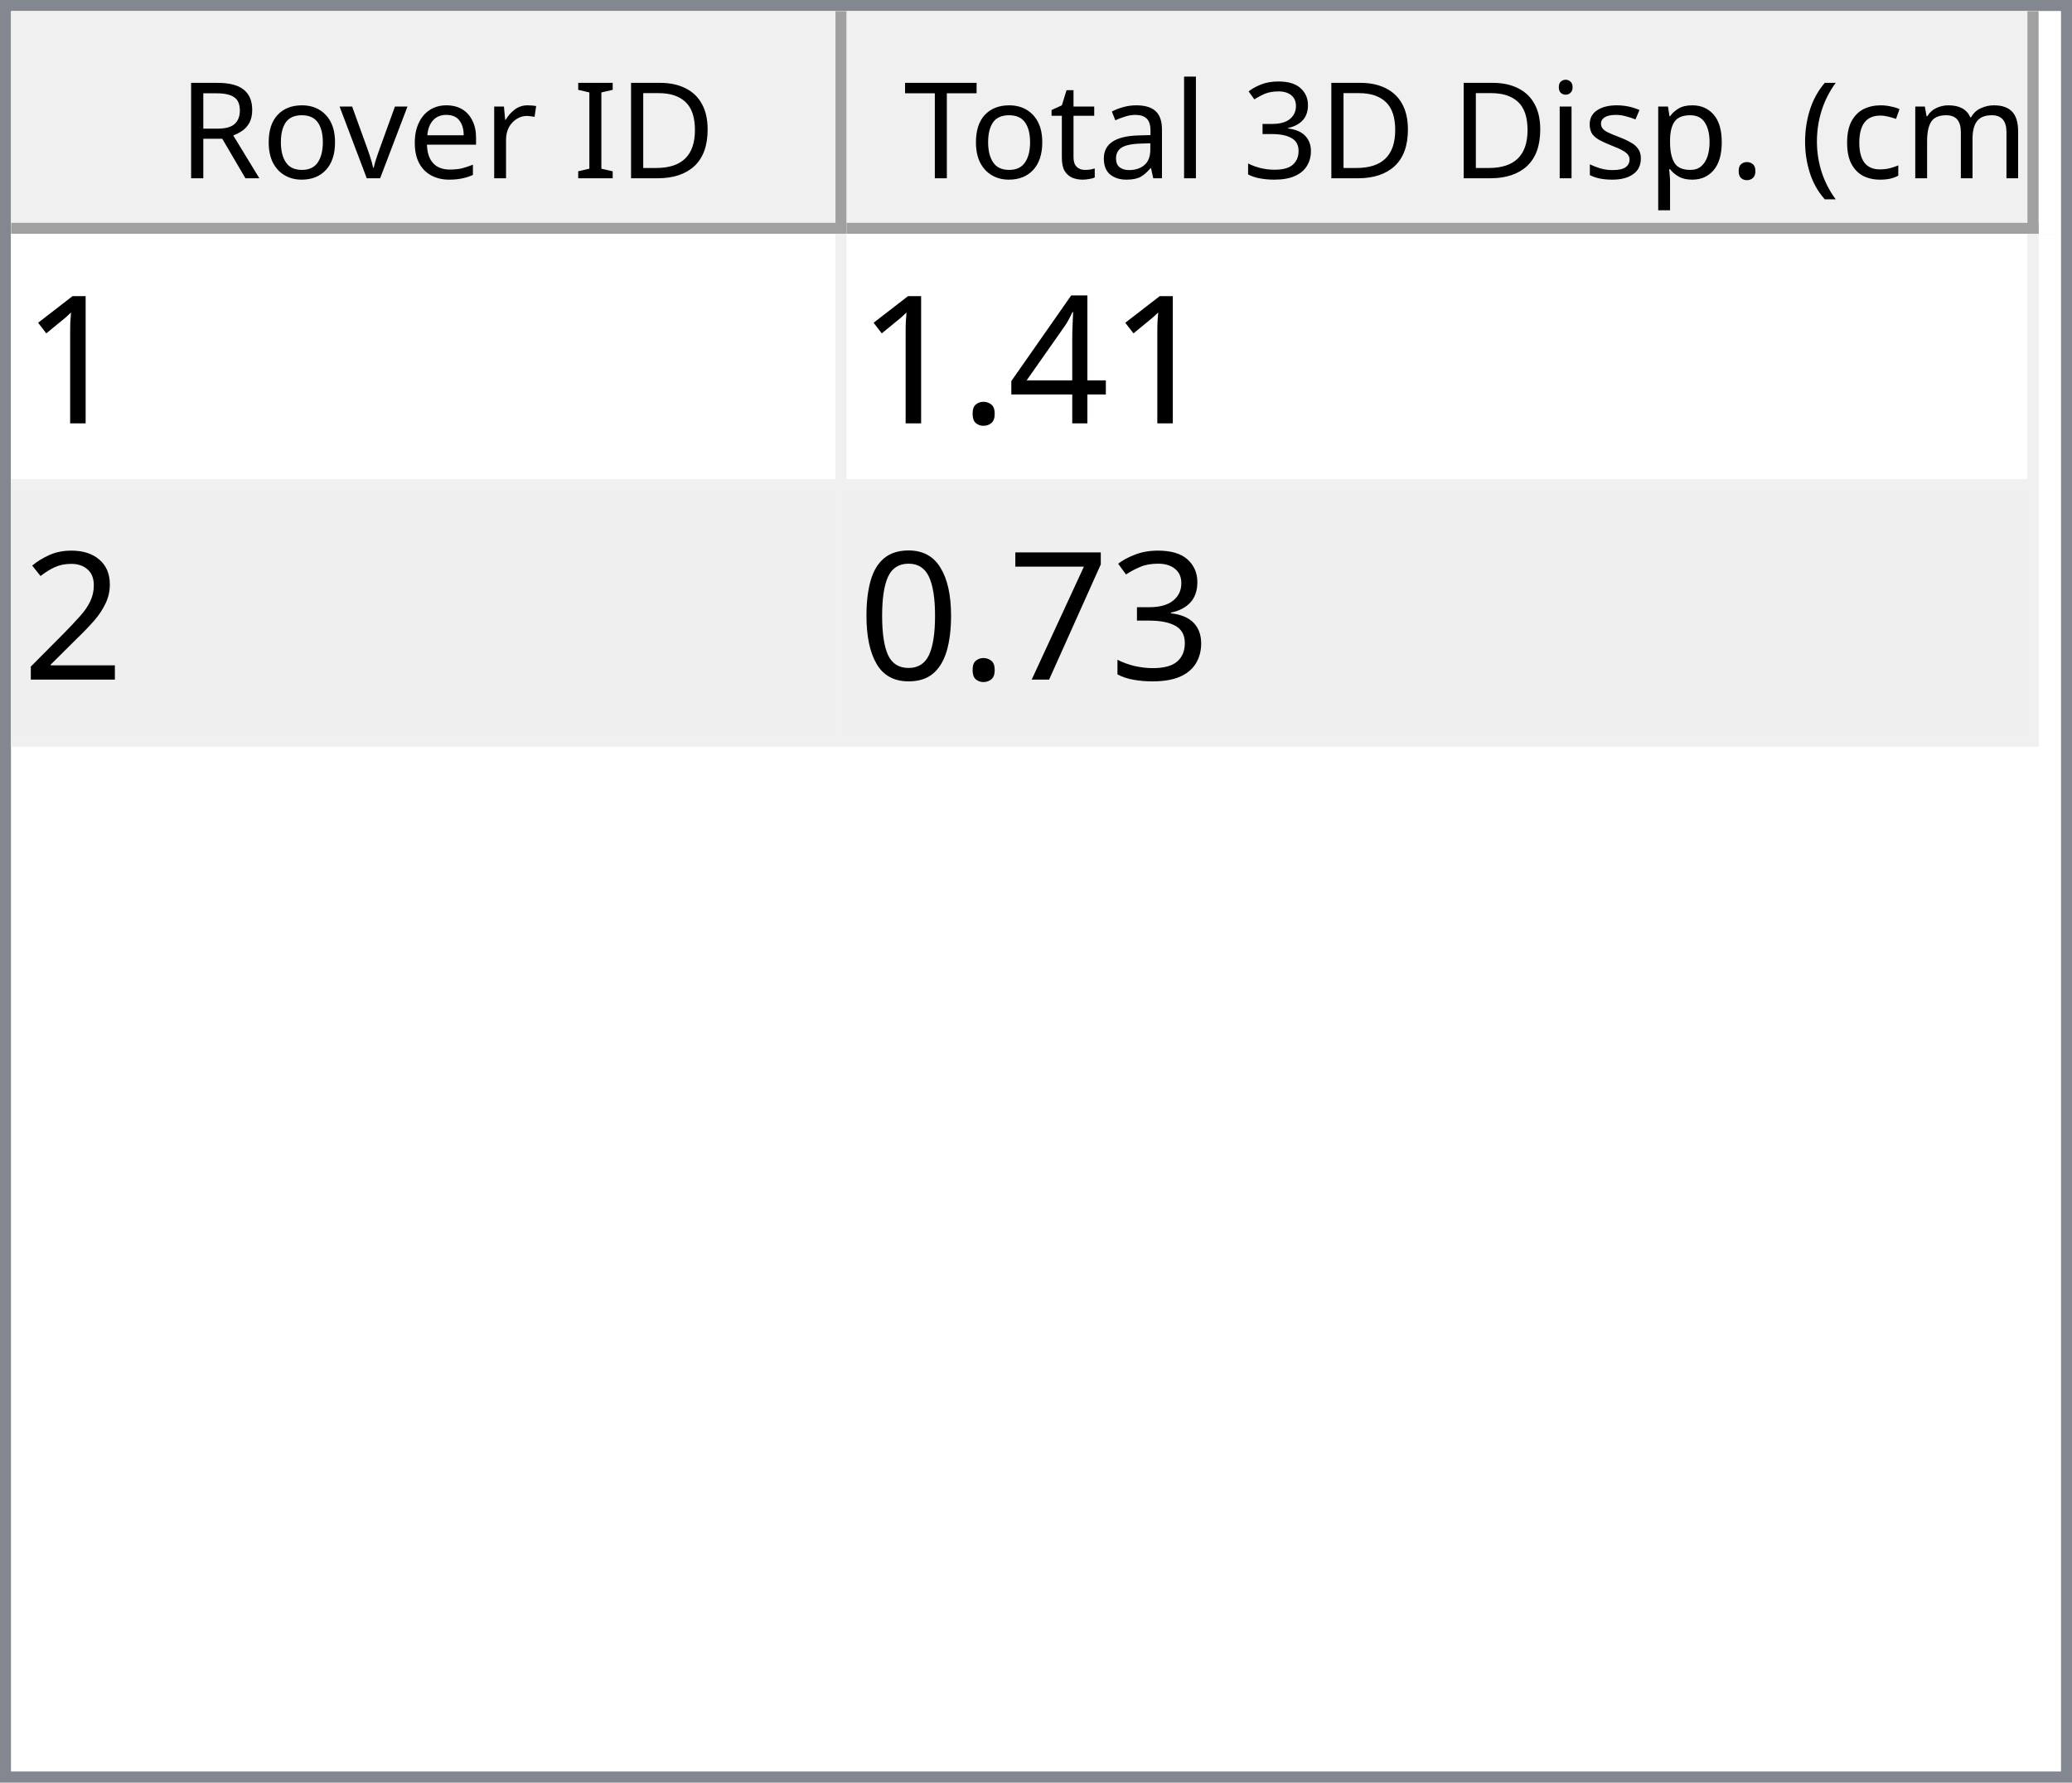
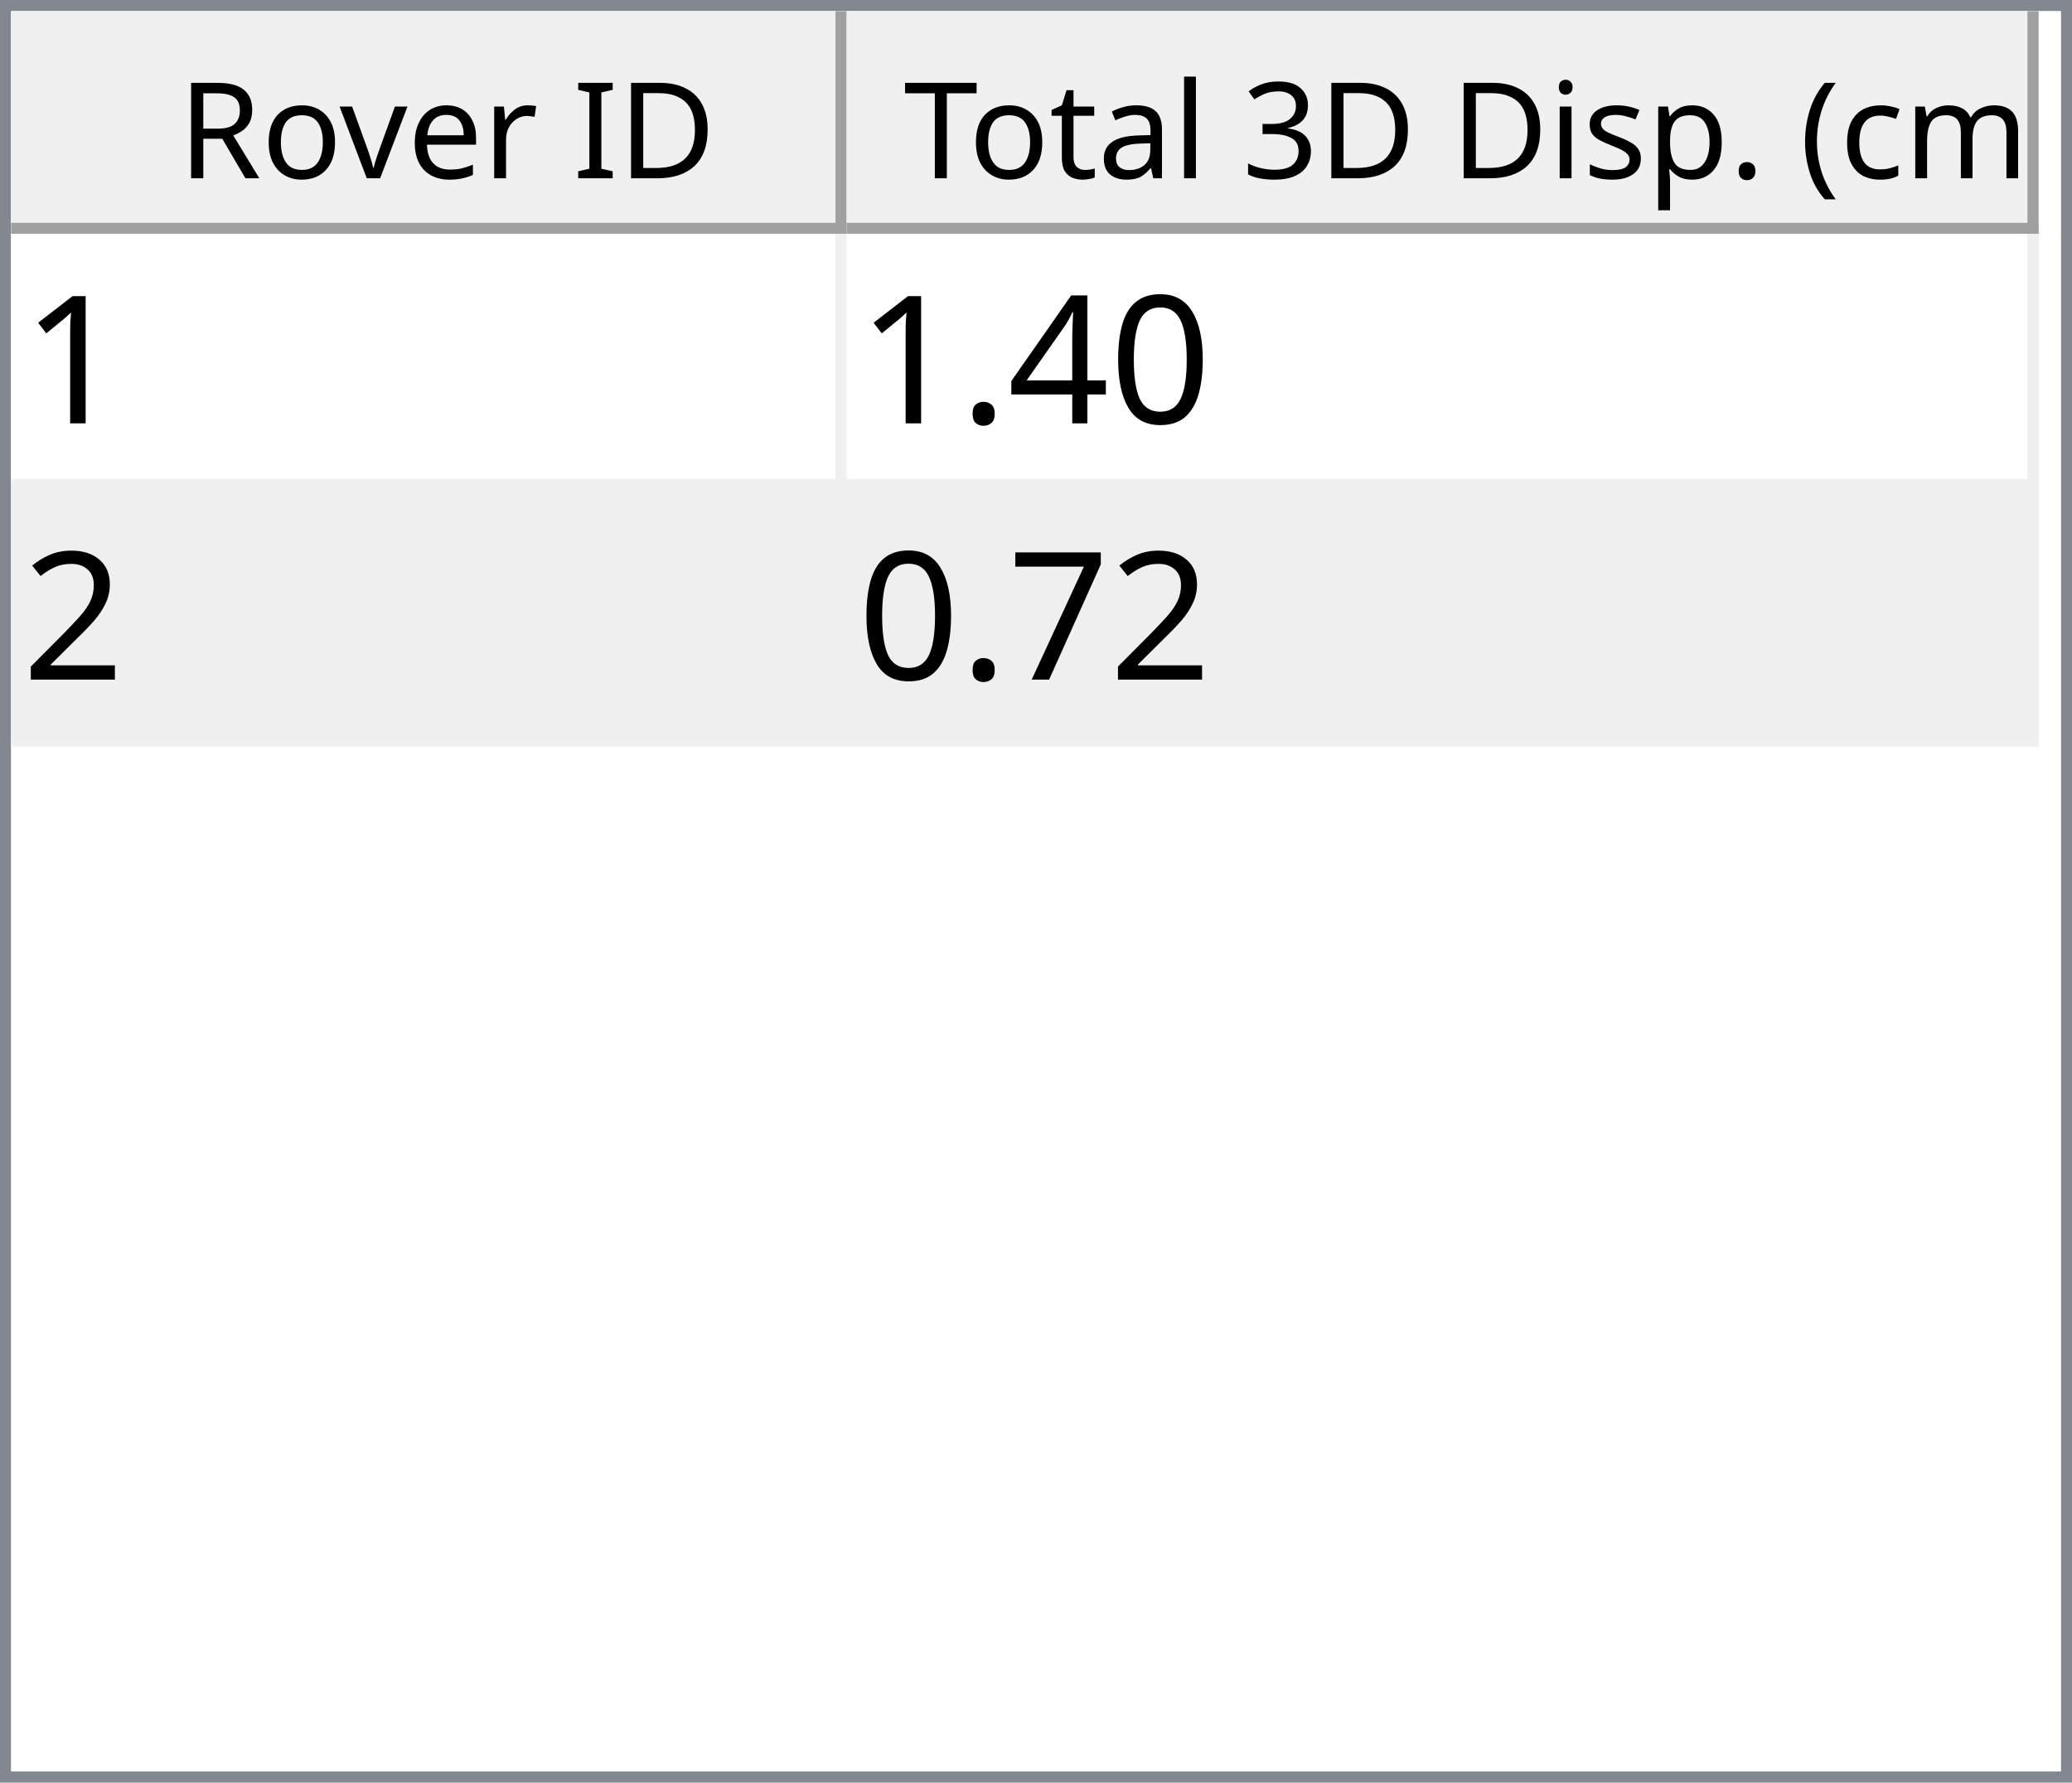
<svg xmlns="http://www.w3.org/2000/svg" style="fill-opacity:1; color-rendering:auto; color-interpolation:auto; text-rendering:auto; stroke:black; stroke-linecap:square; stroke-miterlimit:10; shape-rendering:auto; stroke-opacity:1; fill:black; stroke-dasharray:none; font-weight:normal; stroke-width:1; font-family:'Dialog'; font-style:normal; stroke-linejoin:miter; font-size:12px; stroke-dashoffset:0; image-rendering:auto;" width="186" height="160">
  <defs id="genericDefs" />
  <g>
    <defs id="defs1">
      <clipPath clipPathUnits="userSpaceOnUse" id="clipPath1">
        <path d="M0 0 L186 0 L186 160 L0 160 L0 0 Z" />
      </clipPath>
      <clipPath clipPathUnits="userSpaceOnUse" id="clipPath2">
        <path d="M0 0 L0 160 L186 160 L186 0 Z" />
      </clipPath>
      <clipPath clipPathUnits="userSpaceOnUse" id="clipPath3">
        <path d="M0 0 L0 20 L184 20 L184 0 Z" />
      </clipPath>
      <clipPath clipPathUnits="userSpaceOnUse" id="clipPath4">
        <path d="M0 0 L0 20 L75 20 L75 0 Z" />
      </clipPath>
      <clipPath clipPathUnits="userSpaceOnUse" id="clipPath5">
        <path d="M1 1 L1 19 L74 19 L74 1 Z" />
      </clipPath>
      <clipPath clipPathUnits="userSpaceOnUse" id="clipPath6">
        <path d="M0 0 L0 18 L73 18 L73 0 Z" />
      </clipPath>
      <clipPath clipPathUnits="userSpaceOnUse" id="clipPath7">
        <path d="M-0.5 -0.5 L-0.5 19.5 L74.5 19.5 L74.5 -0.5 Z" />
      </clipPath>
      <clipPath clipPathUnits="userSpaceOnUse" id="clipPath8">
        <path d="M0 0 L0 20 L107 20 L107 0 Z" />
      </clipPath>
      <clipPath clipPathUnits="userSpaceOnUse" id="clipPath9">
        <path d="M1 1 L1 19 L106 19 L106 1 Z" />
      </clipPath>
      <clipPath clipPathUnits="userSpaceOnUse" id="clipPath10">
        <path d="M0 0 L0 18 L105 18 L105 0 Z" />
      </clipPath>
      <clipPath clipPathUnits="userSpaceOnUse" id="clipPath11">
        <path d="M-0.5 -0.5 L-0.5 19.5 L106.5 19.5 L106.5 -0.5 Z" />
      </clipPath>
      <clipPath clipPathUnits="userSpaceOnUse" id="clipPath12">
        <path d="M0 0 L0 138 L184 138 L184 0 Z" />
      </clipPath>
      <clipPath clipPathUnits="userSpaceOnUse" id="clipPath13">
        <path d="M0 0 L0 46 L182 46 L182 0 Z" />
      </clipPath>
      <clipPath clipPathUnits="userSpaceOnUse" id="clipPath14">
        <path d="M-0.5 -0.5 L-0.5 45.5 L181.5 45.5 L181.5 -0.5 Z" />
      </clipPath>
      <clipPath clipPathUnits="userSpaceOnUse" id="clipPath15">
        <path d="M0 0 L0 22 L74 22 L74 0 Z" />
      </clipPath>
      <clipPath clipPathUnits="userSpaceOnUse" id="clipPath16">
        <path d="M0 0 L0 22 L106 22 L106 0 Z" />
      </clipPath>
      <font horiz-adv-x="64.551" id="font1">
        <font-face ascent="107.91" descent="25.098" units-per-em="100" style="font-style:normal; font-family:Segoe UI; font-weight:normal;" />
        <missing-glyph horiz-adv-x="64.551" d="M8.109 0 L8.109 68.266 L56.453 68.266 L56.453 0 L8.109 0 ZM15.328 7.234 L49.219 7.234 L49.219 61.031 L15.328 61.031 L15.328 7.234 Z" />
        <glyph unicode="D" horiz-adv-x="70.117" d="M9.188 0 L9.188 70.016 L28.516 70.016 Q65.531 70.016 65.531 35.891 Q65.531 19.672 55.25 9.836 Q44.969 0 27.734 0 L9.188 0 ZM17.391 62.594 L17.391 7.422 L27.828 7.422 Q41.609 7.422 49.273 14.797 Q56.938 22.172 56.938 35.688 Q56.938 62.594 28.328 62.594 L17.391 62.594 Z" />
        <glyph unicode="I" horiz-adv-x="26.611" d="M17.391 0 L9.188 0 L9.188 70.016 L17.391 70.016 L17.391 0 Z" />
        <glyph unicode=" " horiz-adv-x="27.393" d="" />
        <glyph unicode="r" horiz-adv-x="34.766" d="M34.188 41.891 Q32.078 43.5 28.125 43.5 Q23 43.5 19.555 38.672 Q16.109 33.844 16.109 25.484 L16.109 0 L8.109 0 L8.109 50 L16.109 50 L16.109 39.703 L16.312 39.703 Q18.016 44.969 21.531 47.922 Q25.047 50.875 29.391 50.875 Q32.516 50.875 34.188 50.203 L34.188 41.891 Z" />
        <glyph unicode="e" horiz-adv-x="52.295" d="M48.297 23 L12.984 23 Q13.188 14.656 17.484 10.109 Q21.781 5.562 29.297 5.562 Q37.75 5.562 44.828 11.141 L44.828 3.609 Q38.234 -1.172 27.391 -1.172 Q16.797 -1.172 10.742 5.641 Q4.688 12.453 4.688 24.812 Q4.688 36.469 11.305 43.82 Q17.922 51.172 27.734 51.172 Q37.547 51.172 42.922 44.828 Q48.297 38.484 48.297 27.203 L48.297 23 ZM40.094 29.781 Q40.047 36.719 36.75 40.578 Q33.453 44.438 27.594 44.438 Q21.922 44.438 17.969 40.383 Q14.016 36.328 13.094 29.781 L40.094 29.781 Z" />
        <glyph unicode="v" horiz-adv-x="47.9" d="M47.406 50 L27.484 0 L19.625 0 L0.688 50 L9.469 50 L22.172 13.672 Q23.578 9.672 23.922 6.688 L24.125 6.688 Q24.609 10.453 25.688 13.484 L38.969 50 L47.406 50 Z" />
        <glyph unicode="o" horiz-adv-x="58.594" d="M29 -1.172 Q17.922 -1.172 11.305 5.836 Q4.688 12.844 4.688 24.422 Q4.688 37.016 11.57 44.094 Q18.453 51.172 30.172 51.172 Q41.359 51.172 47.633 44.289 Q53.906 37.406 53.906 25.203 Q53.906 13.234 47.141 6.031 Q40.375 -1.172 29 -1.172 ZM29.594 44.438 Q21.875 44.438 17.383 39.188 Q12.891 33.938 12.891 24.703 Q12.891 15.828 17.43 10.695 Q21.969 5.562 29.594 5.562 Q37.359 5.562 41.531 10.594 Q45.703 15.625 45.703 24.906 Q45.703 34.281 41.531 39.359 Q37.359 44.438 29.594 44.438 Z" />
        <glyph unicode="R" horiz-adv-x="59.814" d="M59.375 0 L49.609 0 L37.891 19.625 Q36.281 22.359 34.766 24.289 Q33.25 26.219 31.664 27.438 Q30.078 28.656 28.25 29.219 Q26.422 29.781 24.125 29.781 L17.391 29.781 L17.391 0 L9.188 0 L9.188 70.016 L30.078 70.016 Q34.672 70.016 38.555 68.867 Q42.438 67.719 45.289 65.375 Q48.141 63.031 49.758 59.547 Q51.375 56.062 51.375 51.375 Q51.375 47.703 50.273 44.656 Q49.172 41.609 47.148 39.211 Q45.125 36.812 42.266 35.133 Q39.406 33.453 35.844 32.516 L35.844 32.328 Q37.594 31.547 38.891 30.547 Q40.188 29.547 41.359 28.18 Q42.531 26.812 43.68 25.078 Q44.828 23.344 46.234 21.047 L59.375 0 ZM17.391 62.594 L17.391 37.203 L28.516 37.203 Q31.594 37.203 34.203 38.133 Q36.812 39.062 38.719 40.797 Q40.625 42.531 41.703 45.047 Q42.781 47.562 42.781 50.688 Q42.781 56.297 39.141 59.445 Q35.5 62.594 28.609 62.594 L17.391 62.594 Z" />
        <glyph unicode=")" horiz-adv-x="30.176" d="M8.297 -15.922 L1.172 -15.922 Q16.406 2.344 16.406 26.812 Q16.406 51.469 1.078 70.016 L8.297 70.016 Q23.531 52.156 23.531 26.703 Q23.531 1.375 8.297 -15.922 Z" />
        <glyph unicode="m" horiz-adv-x="86.133" d="M79.109 0 L71.094 0 L71.094 28.719 Q71.094 37.016 68.531 40.727 Q65.969 44.438 59.906 44.438 Q54.781 44.438 51.195 39.75 Q47.609 35.062 47.609 28.516 L47.609 0 L39.594 0 L39.594 29.688 Q39.594 44.438 28.219 44.438 Q22.953 44.438 19.531 40.016 Q16.109 35.594 16.109 28.516 L16.109 0 L8.109 0 L8.109 50 L16.109 50 L16.109 42.094 L16.312 42.094 Q21.625 51.172 31.844 51.172 Q36.969 51.172 40.773 48.312 Q44.578 45.453 46 40.828 Q51.562 51.172 62.594 51.172 Q79.109 51.172 79.109 30.812 L79.109 0 Z" />
        <glyph unicode="c" horiz-adv-x="46.191" d="M42.188 2.297 Q36.422 -1.172 28.516 -1.172 Q17.828 -1.172 11.258 5.789 Q4.688 12.75 4.688 23.828 Q4.688 36.188 11.766 43.68 Q18.844 51.172 30.672 51.172 Q37.25 51.172 42.281 48.734 L42.281 40.531 Q36.719 44.438 30.375 44.438 Q22.703 44.438 17.797 38.945 Q12.891 33.453 12.891 24.516 Q12.891 15.719 17.508 10.641 Q22.125 5.562 29.891 5.562 Q36.422 5.562 42.188 9.906 L42.188 2.297 Z" />
        <glyph unicode="(" horiz-adv-x="30.176" d="M29.109 -15.922 L21.969 -15.922 Q6.844 1.375 6.844 26.703 Q6.844 52.156 21.969 70.016 L29.203 70.016 Q13.875 51.469 13.875 26.812 Q13.875 2.344 29.109 -15.922 Z" />
        <glyph unicode="." horiz-adv-x="21.68" d="M10.891 -1.078 Q8.641 -1.078 7.055 0.539 Q5.469 2.156 5.469 4.391 Q5.469 6.641 7.055 8.273 Q8.641 9.906 10.891 9.906 Q13.188 9.906 14.797 8.273 Q16.406 6.641 16.406 4.391 Q16.406 2.156 14.797 0.539 Q13.188 -1.078 10.891 -1.078 Z" />
        <glyph unicode="p" horiz-adv-x="58.789" d="M16.312 7.234 L16.109 7.234 L16.109 -23 L8.109 -23 L8.109 50 L16.109 50 L16.109 41.219 L16.312 41.219 Q22.219 51.172 33.594 51.172 Q43.266 51.172 48.688 44.461 Q54.109 37.75 54.109 26.469 Q54.109 13.922 48 6.375 Q41.891 -1.172 31.297 -1.172 Q21.578 -1.172 16.312 7.234 ZM16.109 27.391 L16.109 20.406 Q16.109 14.203 20.141 9.883 Q24.172 5.562 30.375 5.562 Q37.641 5.562 41.773 11.133 Q45.906 16.703 45.906 26.609 Q45.906 34.969 42.047 39.703 Q38.188 44.438 31.594 44.438 Q24.609 44.438 20.359 39.578 Q16.109 34.719 16.109 27.391 Z" />
        <glyph unicode="s" horiz-adv-x="42.432" d="M5.078 1.812 L5.078 10.406 Q11.625 5.562 19.484 5.562 Q30.031 5.562 30.031 12.594 Q30.031 14.594 29.125 15.992 Q28.219 17.391 26.68 18.461 Q25.141 19.531 23.07 20.383 Q21 21.234 18.609 22.172 Q15.281 23.484 12.766 24.828 Q10.25 26.172 8.57 27.859 Q6.891 29.547 6.031 31.695 Q5.172 33.844 5.172 36.719 Q5.172 40.234 6.789 42.945 Q8.406 45.656 11.086 47.484 Q13.766 49.312 17.211 50.242 Q20.656 51.172 24.312 51.172 Q30.812 51.172 35.938 48.922 L35.938 40.828 Q30.422 44.438 23.25 44.438 Q21 44.438 19.195 43.922 Q17.391 43.406 16.094 42.477 Q14.797 41.547 14.086 40.258 Q13.375 38.969 13.375 37.406 Q13.375 35.453 14.086 34.133 Q14.797 32.812 16.164 31.789 Q17.531 30.766 19.484 29.938 Q21.438 29.109 23.922 28.125 Q27.25 26.859 29.883 25.516 Q32.516 24.172 34.375 22.484 Q36.234 20.797 37.234 18.602 Q38.234 16.406 38.234 13.375 Q38.234 9.672 36.602 6.938 Q34.969 4.203 32.234 2.398 Q29.5 0.594 25.93 -0.289 Q22.359 -1.172 18.453 -1.172 Q10.75 -1.172 5.078 1.812 Z" />
        <glyph unicode="i" horiz-adv-x="24.219" d="M12.203 62.703 Q10.062 62.703 8.547 64.164 Q7.031 65.625 7.031 67.875 Q7.031 70.125 8.547 71.609 Q10.062 73.094 12.203 73.094 Q14.406 73.094 15.945 71.609 Q17.484 70.125 17.484 67.875 Q17.484 65.719 15.945 64.211 Q14.406 62.703 12.203 62.703 ZM16.109 0 L8.109 0 L8.109 50 L16.109 50 L16.109 0 Z" />
        <glyph unicode="3" horiz-adv-x="53.906" d="M46.531 19.828 Q46.531 15.094 44.75 11.211 Q42.969 7.328 39.719 4.57 Q36.469 1.812 31.93 0.297 Q27.391 -1.219 21.922 -1.219 Q11.922 -1.219 6 2.594 L6 11.188 Q13.094 5.609 22.219 5.609 Q25.875 5.609 28.828 6.539 Q31.781 7.469 33.906 9.227 Q36.031 10.984 37.18 13.477 Q38.328 15.969 38.328 19.094 Q38.328 32.812 18.797 32.812 L12.984 32.812 L12.984 39.594 L18.5 39.594 Q35.797 39.594 35.797 52.484 Q35.797 64.406 22.609 64.406 Q15.188 64.406 8.688 59.422 L8.688 67.188 Q15.375 71.188 24.609 71.188 Q29 71.188 32.57 69.969 Q36.141 68.75 38.68 66.555 Q41.219 64.359 42.609 61.281 Q44 58.203 44 54.5 Q44 40.672 30.031 36.719 L30.031 36.531 Q33.594 36.141 36.625 34.797 Q39.656 33.453 41.852 31.305 Q44.047 29.156 45.289 26.25 Q46.531 23.344 46.531 19.828 Z" />
        <glyph unicode="l" horiz-adv-x="24.219" d="M16.109 0 L8.109 0 L8.109 74.031 L16.109 74.031 L16.109 0 Z" />
        <glyph unicode="a" horiz-adv-x="50.879" d="M43.891 0 L35.891 0 L35.891 7.812 L35.688 7.812 Q30.469 -1.172 20.312 -1.172 Q12.844 -1.172 8.617 2.781 Q4.391 6.734 4.391 13.281 Q4.391 27.297 20.906 29.594 L35.891 31.688 Q35.891 44.438 25.594 44.438 Q16.547 44.438 9.281 38.281 L9.281 46.484 Q16.656 51.172 26.266 51.172 Q43.891 51.172 43.891 32.516 L43.891 0 ZM35.891 25.297 L23.828 23.641 Q18.266 22.859 15.43 20.875 Q12.594 18.891 12.594 13.875 Q12.594 10.203 15.211 7.883 Q17.828 5.562 22.172 5.562 Q28.125 5.562 32.008 9.742 Q35.891 13.922 35.891 20.312 L35.891 25.297 Z" />
        <glyph unicode="t" horiz-adv-x="33.887" d="M31.297 0.484 Q28.469 -1.078 23.828 -1.078 Q10.688 -1.078 10.688 13.578 L10.688 43.172 L2.094 43.172 L2.094 50 L10.688 50 L10.688 62.203 L18.703 64.797 L18.703 50 L31.297 50 L31.297 43.172 L18.703 43.172 L18.703 14.984 Q18.703 9.969 20.414 7.82 Q22.125 5.672 26.078 5.672 Q29.109 5.672 31.297 7.328 L31.297 0.484 Z" />
        <glyph unicode="T" horiz-adv-x="52.393" d="M50.594 62.594 L30.375 62.594 L30.375 0 L22.172 0 L22.172 62.594 L2 62.594 L2 70.016 L50.594 70.016 L50.594 62.594 Z" />
      </font>
      <font horiz-adv-x="75.0" id="font2">
        <font-face ascent="100.537" descent="21.973" units-per-em="100" style="font-style:normal; font-family:sans-serif; font-weight:normal;" />
        <missing-glyph horiz-adv-x="75.0" d="M12.5 0 L12.5 62.5 L62.5 62.5 L62.5 0 L12.5 0 ZM14.062 1.562 L60.938 1.562 L60.938 60.938 L14.062 60.938 L14.062 1.562 Z" />
        <glyph unicode="1" horiz-adv-x="55.615" d="M37.25 0 L28.469 0 L28.469 56 Q25.297 52.984 20.141 49.953 Q14.984 46.922 10.891 45.406 L10.891 53.906 Q18.266 57.375 23.781 62.305 Q29.297 67.234 31.594 71.875 L37.25 71.875 L37.25 0 Z" />
+         <glyph unicode="0" horiz-adv-x="55.615" d="M4.156 35.297 Q4.156 48 6.766 55.742 Q9.375 63.484 14.523 67.68 Q19.672 71.875 27.484 71.875 Q33.25 71.875 37.594 69.555 Q41.938 67.234 44.773 62.867 Q47.609 58.5 49.219 52.227 Q50.828 45.953 50.828 35.297 Q50.828 22.703 48.242 14.969 Q45.656 7.234 40.508 3.008 Q35.359 -1.219 27.484 -1.219 Q17.141 -1.219 11.234 6.203 Q4.156 15.141 4.156 35.297 ZM13.188 35.297 Q13.188 17.672 17.312 11.836 Q21.438 6 27.484 6 Q33.547 6 37.672 11.859 Q41.797 17.719 41.797 35.297 Q41.797 52.984 37.672 58.789 Q33.547 64.594 27.391 64.594 Q21.344 64.594 17.719 59.469 Q13.188 52.938 13.188 35.297 Z" />
        <glyph unicode="4" horiz-adv-x="55.615" d="M32.328 0 L32.328 17.141 L1.266 17.141 L1.266 25.203 L33.938 71.578 L41.109 71.578 L41.109 25.203 L50.781 25.203 L50.781 17.141 L41.109 17.141 L41.109 0 L32.328 0 ZM32.328 25.203 L32.328 57.469 L9.906 25.203 L32.328 25.203 Z" />
        <glyph unicode="." horiz-adv-x="27.783" d="M9.078 0 L9.078 10.016 L19.094 10.016 L19.094 0 L9.078 0 Z" />
        <glyph unicode="2" horiz-adv-x="55.615" d="M50.344 8.453 L50.344 0 L3.031 0 Q2.938 3.172 4.047 6.109 Q5.859 10.938 9.836 15.625 Q13.812 20.312 21.344 26.469 Q33.016 36.031 37.117 41.625 Q41.219 47.219 41.219 52.203 Q41.219 57.422 37.477 61.008 Q33.734 64.594 27.734 64.594 Q21.391 64.594 17.578 60.789 Q13.766 56.984 13.719 50.25 L4.688 51.172 Q5.609 61.281 11.664 66.578 Q17.719 71.875 27.938 71.875 Q38.234 71.875 44.242 66.164 Q50.25 60.453 50.25 52 Q50.25 47.703 48.492 43.555 Q46.734 39.406 42.656 34.812 Q38.578 30.219 29.109 22.219 Q21.188 15.578 18.945 13.211 Q16.703 10.844 15.234 8.453 L50.344 8.453 Z" />
-         <glyph unicode="3" horiz-adv-x="55.615" d="M4.203 18.891 L12.984 20.062 Q14.5 12.594 18.141 9.297 Q21.781 6 27 6 Q33.203 6 37.477 10.297 Q41.75 14.594 41.75 20.953 Q41.75 27 37.797 30.93 Q33.844 34.859 27.734 34.859 Q25.25 34.859 21.531 33.891 L22.516 41.609 Q23.391 41.5 23.922 41.5 Q29.547 41.5 34.039 44.43 Q38.531 47.359 38.531 53.469 Q38.531 58.297 35.258 61.477 Q31.984 64.656 26.812 64.656 Q21.688 64.656 18.266 61.43 Q14.844 58.203 13.875 51.766 L5.078 53.328 Q6.688 62.156 12.398 67.016 Q18.109 71.875 26.609 71.875 Q32.469 71.875 37.398 69.359 Q42.328 66.844 44.945 62.5 Q47.562 58.156 47.562 53.266 Q47.562 48.641 45.07 44.828 Q42.578 41.016 37.703 38.766 Q44.047 37.312 47.562 32.695 Q51.078 28.078 51.078 21.141 Q51.078 11.766 44.242 5.25 Q37.406 -1.266 26.953 -1.266 Q17.531 -1.266 11.305 4.352 Q5.078 9.969 4.203 18.891 Z" />
        <glyph unicode="7" horiz-adv-x="55.615" d="M4.734 62.203 L4.734 70.656 L51.078 70.656 L51.078 63.812 Q44.234 56.547 37.523 44.484 Q30.812 32.422 27.156 19.672 Q24.516 10.688 23.781 0 L14.75 0 Q14.891 8.453 18.062 20.414 Q21.234 32.375 27.172 43.484 Q33.109 54.594 39.797 62.203 L4.734 62.203 Z" />
-         <glyph unicode="0" horiz-adv-x="55.615" d="M4.156 35.297 Q4.156 48 6.766 55.742 Q9.375 63.484 14.523 67.68 Q19.672 71.875 27.484 71.875 Q33.25 71.875 37.594 69.555 Q41.938 67.234 44.773 62.867 Q47.609 58.5 49.219 52.227 Q50.828 45.953 50.828 35.297 Q50.828 22.703 48.242 14.969 Q45.656 7.234 40.508 3.008 Q35.359 -1.219 27.484 -1.219 Q17.141 -1.219 11.234 6.203 Q4.156 15.141 4.156 35.297 ZM13.188 35.297 Q13.188 17.672 17.312 11.836 Q21.438 6 27.484 6 Q33.547 6 37.672 11.859 Q41.797 17.719 41.797 35.297 Q41.797 52.984 37.672 58.789 Q33.547 64.594 27.391 64.594 Q21.344 64.594 17.719 59.469 Q13.188 52.938 13.188 35.297 Z" />
      </font>
    </defs>
    <g style="fill:white; stroke:white;">
      <rect x="0" y="0" width="186" style="clip-path:url(#clipPath1); stroke:none;" height="160" />
    </g>
    <g style="fill:white; text-rendering:optimizeSpeed; color-rendering:optimizeSpeed; image-rendering:optimizeSpeed; shape-rendering:crispEdges; stroke:white; color-interpolation:sRGB;">
      <rect x="0" width="186" height="160" y="0" style="stroke:none;" />
      <path style="stroke:none;" d="M0 160 L186 160 L186 0 L0 0 Z" />
    </g>
    <g style="fill:rgb(240,240,240); font-family:'Segoe UI'; stroke:rgb(240,240,240);">
      <rect x="0" y="0" width="186" style="clip-path:url(#clipPath2); stroke:none;" height="160" />
    </g>
    <g style="fill:rgb(130,135,144); font-family:'Segoe UI'; stroke:rgb(130,135,144);">
      <path d="M0 0 L186 0 L186 160 L0 160 L0 0 ZM1 1 L185 1 L185 159 L1 159 L1 1 Z" style="fill-rule:evenodd; clip-path:url(#clipPath2); stroke:none;" />
    </g>
    <g style="fill:white; font-family:'Segoe UI'; stroke:white;" transform="translate(1,1)">
      <rect x="0" y="0" width="184" style="clip-path:url(#clipPath3); stroke:none;" height="20" />
    </g>
    <g style="fill:rgb(240,240,240); font-family:'Segoe UI'; stroke:rgb(240,240,240);" transform="translate(1,1)">
      <rect x="0" y="0" width="75" style="clip-path:url(#clipPath4); stroke:none;" height="20" />
    </g>
    <g style="font-family:'Segoe UI';" transform="translate(2,2)">
      <text x="14" xml:space="preserve" y="14" style="clip-path:url(#clipPath6); stroke:none;">Rover ID</text>
    </g>
    <g style="fill:rgb(160,160,160); font-family:'Segoe UI'; stroke:rgb(160,160,160); stroke-linejoin:bevel;" transform="translate(1.5,1.5)">
      <line x1="74" x2="74" y1="0" style="fill:none; clip-path:url(#clipPath7);" y2="19" />
    </g>
    <g style="fill:rgb(160,160,160); font-family:'Segoe UI'; stroke:rgb(160,160,160); stroke-linejoin:bevel;" transform="matrix(1,0,0,1,1,1) translate(0.5,0.5)">
      <line x1="0" x2="74" y1="19" style="fill:none; clip-path:url(#clipPath7);" y2="19" />
    </g>
    <g style="fill:rgb(240,240,240); font-family:'Segoe UI'; stroke:rgb(240,240,240);" transform="translate(76,1)">
      <rect x="0" y="0" width="107" style="clip-path:url(#clipPath8); stroke:none;" height="20" />
    </g>
    <g style="font-family:'Segoe UI';" transform="translate(77,2)">
      <text x="1" xml:space="preserve" y="14" style="clip-path:url(#clipPath10); stroke:none;"> Total 3D Disp. (cm)</text>
    </g>
    <g style="fill:rgb(160,160,160); font-family:'Segoe UI'; stroke:rgb(160,160,160); stroke-linejoin:bevel;" transform="translate(76.5,1.5)">
      <line x1="106" x2="106" y1="0" style="fill:none; clip-path:url(#clipPath11);" y2="19" />
    </g>
    <g style="fill:rgb(160,160,160); font-family:'Segoe UI'; stroke:rgb(160,160,160); stroke-linejoin:bevel;" transform="matrix(1,0,0,1,76,1) translate(0.5,0.5)">
      <line x1="0" x2="106" y1="19" style="fill:none; clip-path:url(#clipPath11);" y2="19" />
    </g>
    <g style="fill:white; font-family:'Segoe UI'; stroke:white;" transform="translate(1,21)">
      <rect x="0" y="0" width="184" style="clip-path:url(#clipPath12); stroke:none;" height="138" />
    </g>
    <g style="fill:rgb(240,240,240); font-size:16px; font-family:sans-serif; stroke:rgb(240,240,240);" transform="translate(1,21)">
      <rect x="0" y="0" width="182" style="clip-path:url(#clipPath13); stroke:none;" height="46" />
      <line transform="translate(0.5,0.5)" x1="0" x2="181" y1="22" style="clip-path:url(#clipPath14); fill:none; stroke-linejoin:bevel;" y2="22" />
    </g>
    <g transform="matrix(1,0,0,1,1,21) translate(0.5,0.5)" style="fill:rgb(240,240,240); font-size:16px; font-family:sans-serif; stroke:rgb(240,240,240); stroke-linejoin:bevel;">
      <line x1="0" x2="181" y1="45" style="fill:none; clip-path:url(#clipPath14);" y2="45" />
    </g>
    <g transform="matrix(1,0,0,1,1,21) translate(0.5,0.5)" style="fill:rgb(240,240,240); font-size:16px; font-family:sans-serif; stroke:rgb(240,240,240); stroke-linejoin:bevel;">
      <line x1="74" x2="74" y1="0" style="fill:none; clip-path:url(#clipPath14);" y2="45" />
    </g>
    <g transform="matrix(1,0,0,1,1,21) translate(0.5,0.5)" style="fill:rgb(240,240,240); font-size:16px; font-family:sans-serif; stroke:rgb(240,240,240); stroke-linejoin:bevel;">
      <line x1="181" x2="181" y1="0" style="fill:none; clip-path:url(#clipPath14);" y2="45" />
    </g>
    <g style="fill:white; font-size:16px; font-family:sans-serif; stroke:white;" transform="matrix(1,0,0,1,1,21)">
      <rect x="0" y="0" width="74" style="clip-path:url(#clipPath15); stroke:none;" height="22" />
      <text x="1" y="17" style="fill:black; clip-path:url(#clipPath15); stroke:none;" xml:space="preserve">1</text>
    </g>
    <g style="fill:white; font-size:16px; font-family:sans-serif; stroke:white;" transform="matrix(1,0,0,1,1,21) translate(75,0)">
      <rect x="0" y="0" width="106" style="clip-path:url(#clipPath16); stroke:none;" height="22" />
-       <text x="1" y="17" style="fill:black; clip-path:url(#clipPath16); stroke:none;" xml:space="preserve">1.41</text>
+       <text x="1" y="17" style="fill:black; clip-path:url(#clipPath16); stroke:none;" xml:space="preserve">1.40</text>
    </g>
    <g style="fill:rgb(239,239,239); font-size:16px; font-family:sans-serif; stroke:rgb(239,239,239);" transform="matrix(1,0,0,1,1,21) translate(0,23)">
      <rect x="0" y="0" width="74" style="clip-path:url(#clipPath15); stroke:none;" height="22" />
      <text x="1" y="17" style="fill:black; clip-path:url(#clipPath15); stroke:none;" xml:space="preserve">2</text>
    </g>
    <g style="fill:rgb(239,239,239); font-size:16px; font-family:sans-serif; stroke:rgb(239,239,239);" transform="matrix(1,0,0,1,1,21) translate(75,23)">
      <rect x="0" y="0" width="106" style="clip-path:url(#clipPath16); stroke:none;" height="22" />
-       <text x="1" y="17" style="fill:black; clip-path:url(#clipPath16); stroke:none;" xml:space="preserve">0.73</text>
+       <text x="1" y="17" style="fill:black; clip-path:url(#clipPath16); stroke:none;" xml:space="preserve">0.72</text>
    </g>
  </g>
</svg>
